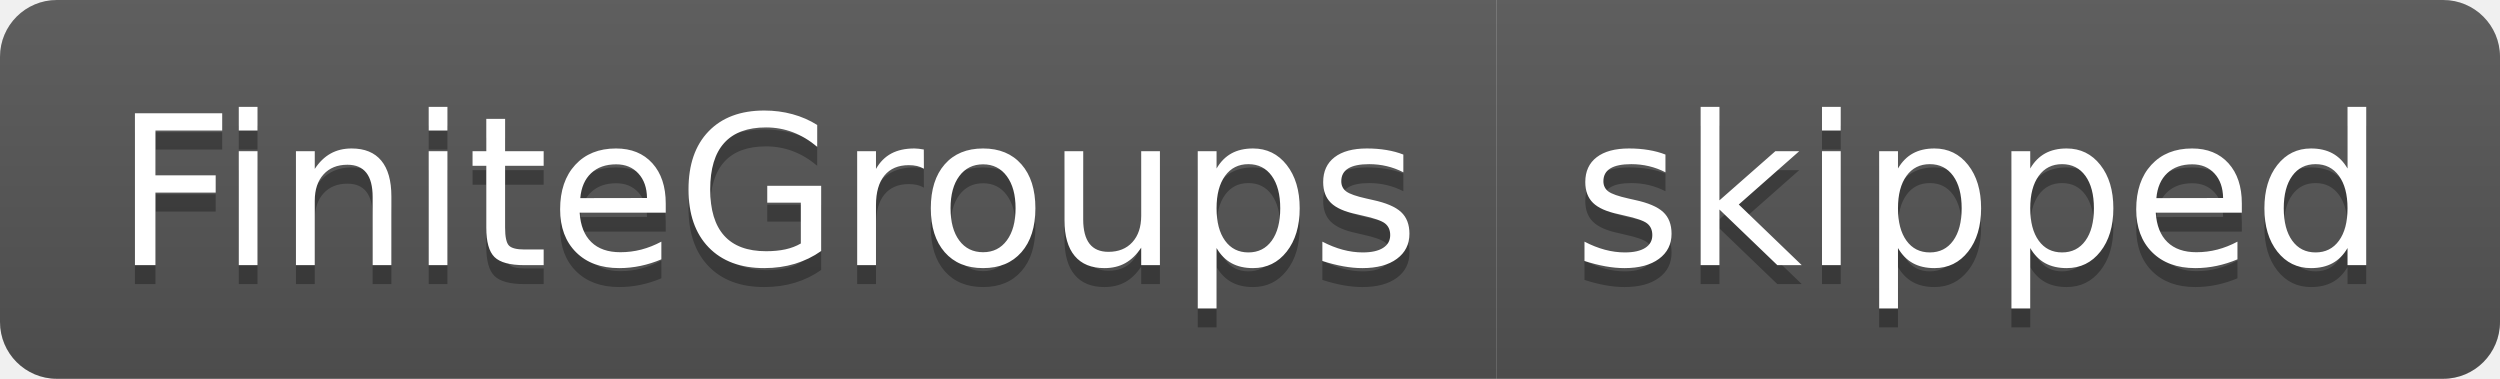
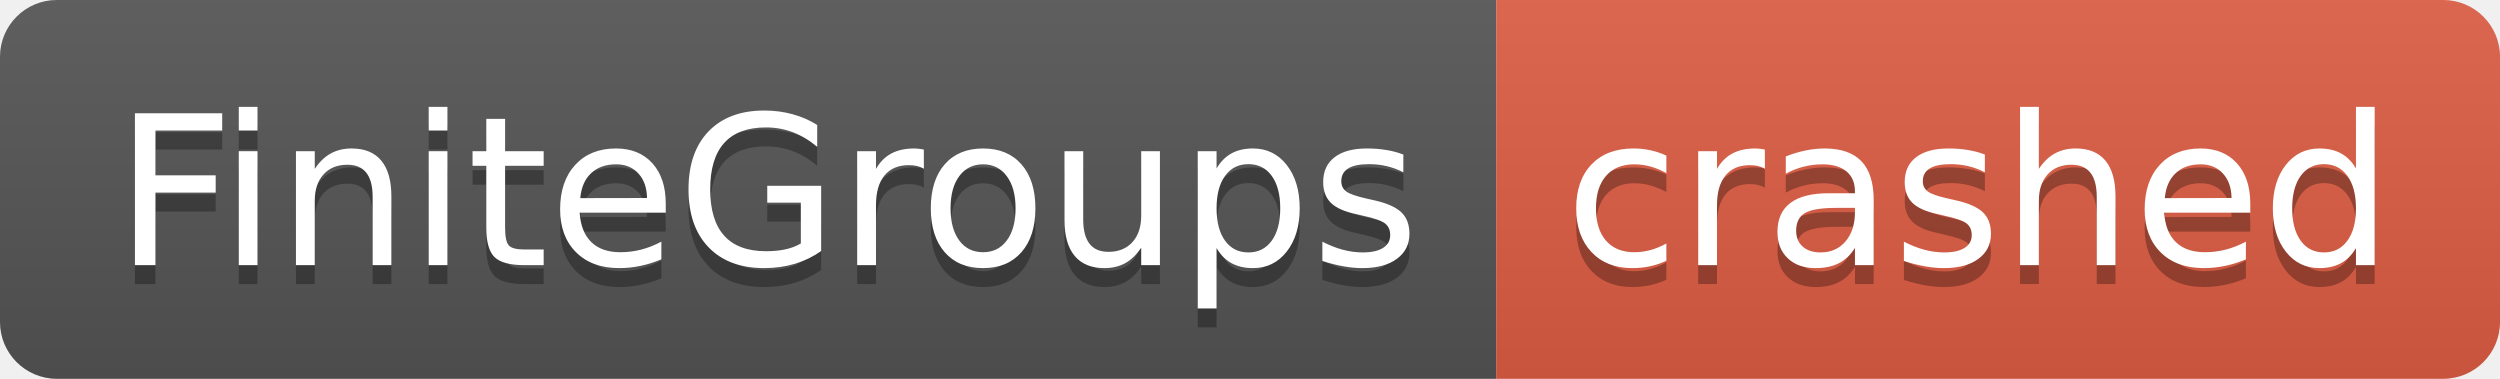
- <svg xmlns="http://www.w3.org/2000/svg" width="132" height="20" role="img" aria-label="FiniteGroups: skipped">
+ <svg xmlns="http://www.w3.org/2000/svg" width="132" height="20" role="img" aria-label="FiniteGroups: crashed">
  <linearGradient id="s" x2="0" y2="100%">
    <stop offset="0" stop-color="#bbb" stop-opacity=".1" />
    <stop offset="1" stop-opacity=".1" />
  </linearGradient>
  <clipPath id="r">
    <rect width="132" height="20" rx="3" fill="#fff" />
  </clipPath>
  <g clip-path="url(#r)">
    <rect width="79" height="20" fill="#555" />
-     <rect x="79" width="53" height="20" fill="#555" />
+     <rect x="79" width="53" height="20" fill="#e05d44" />
    <rect width="132" height="20" fill="url(#s)" />
  </g>
  <g fill="#fff" text-anchor="middle" font-family="Verdana,Geneva,DejaVu Sans,sans-serif" text-rendering="geometricPrecision" font-size="110">
    <text aria-hidden="true" x="405" y="150" fill="#010101" fill-opacity=".3" transform="scale(.1)" textLength="690">FiniteGroups</text>
    <text x="405" y="140" transform="scale(.1)" fill="#fff" textLength="690">FiniteGroups</text>
-     <text aria-hidden="true" x="1045" y="150" fill="#010101" fill-opacity=".3" transform="scale(.1)" textLength="430">skipped</text>
-     <text x="1045" y="140" transform="scale(.1)" fill="#fff" textLength="430">skipped</text>
+     <text aria-hidden="true" x="1045" y="150" fill="#010101" fill-opacity=".3" transform="scale(.1)" textLength="430">crashed</text>
+     <text x="1045" y="140" transform="scale(.1)" fill="#fff" textLength="430">crashed</text>
  </g>
</svg>
